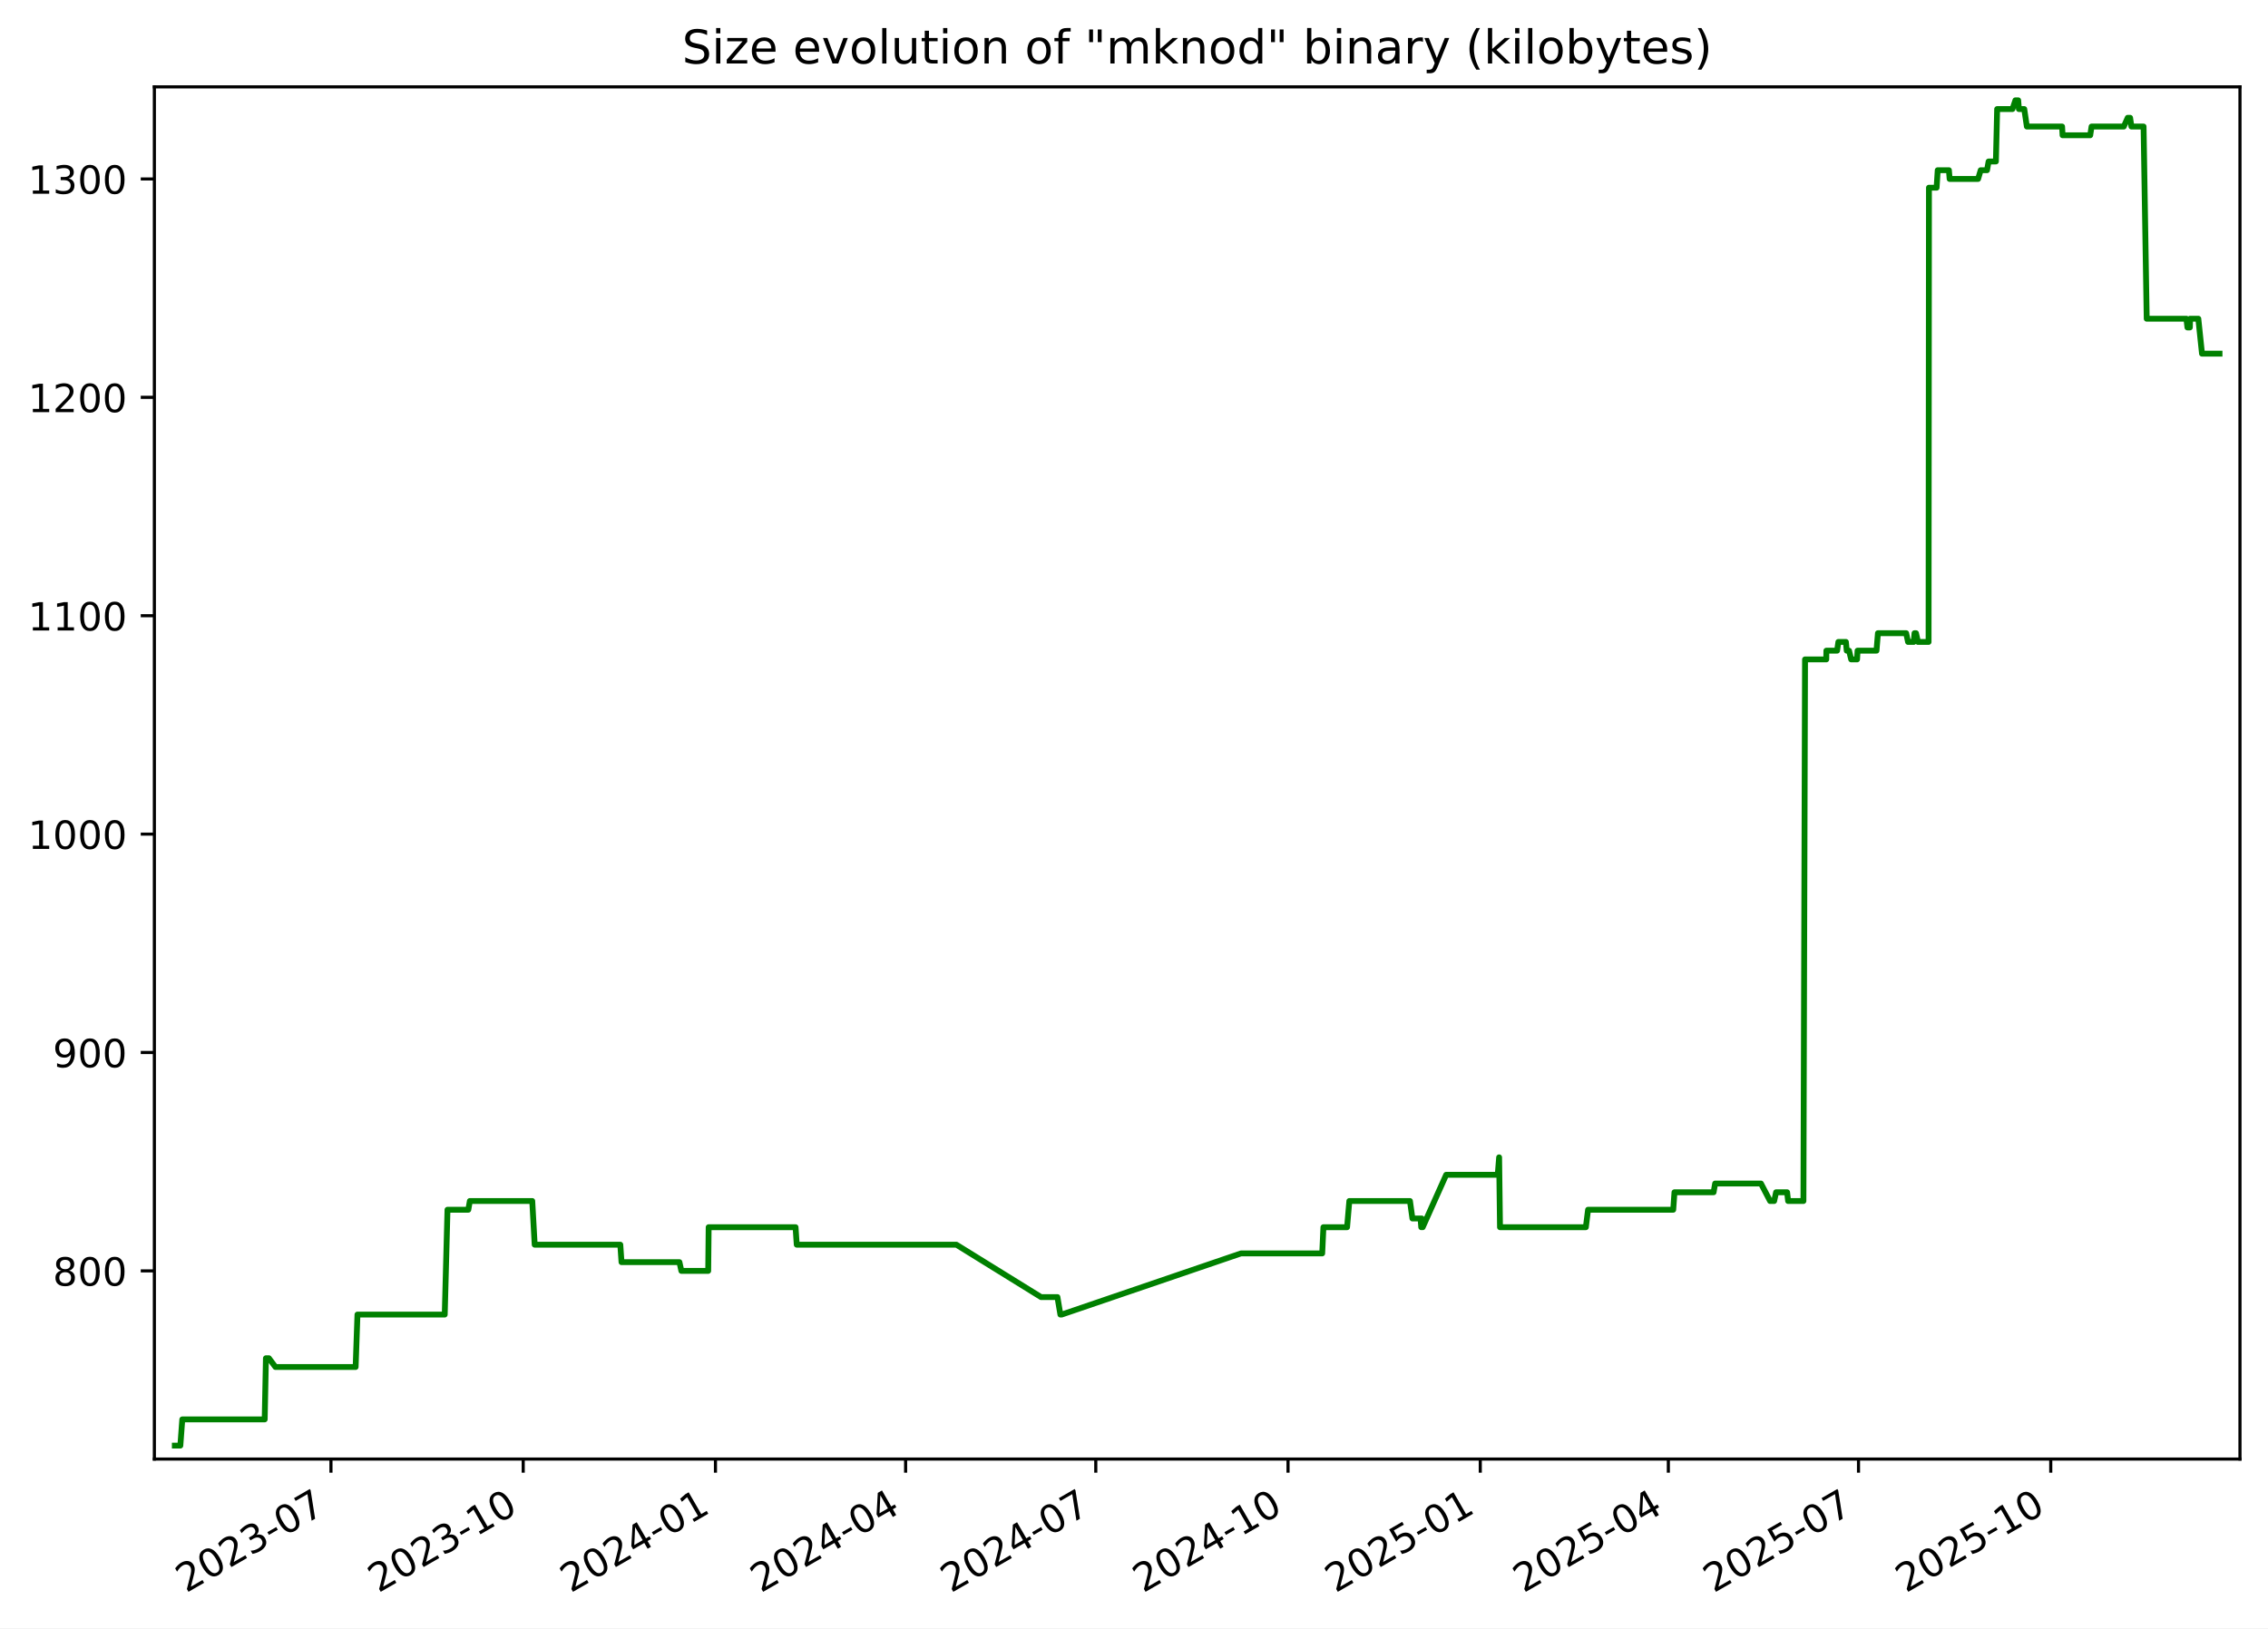
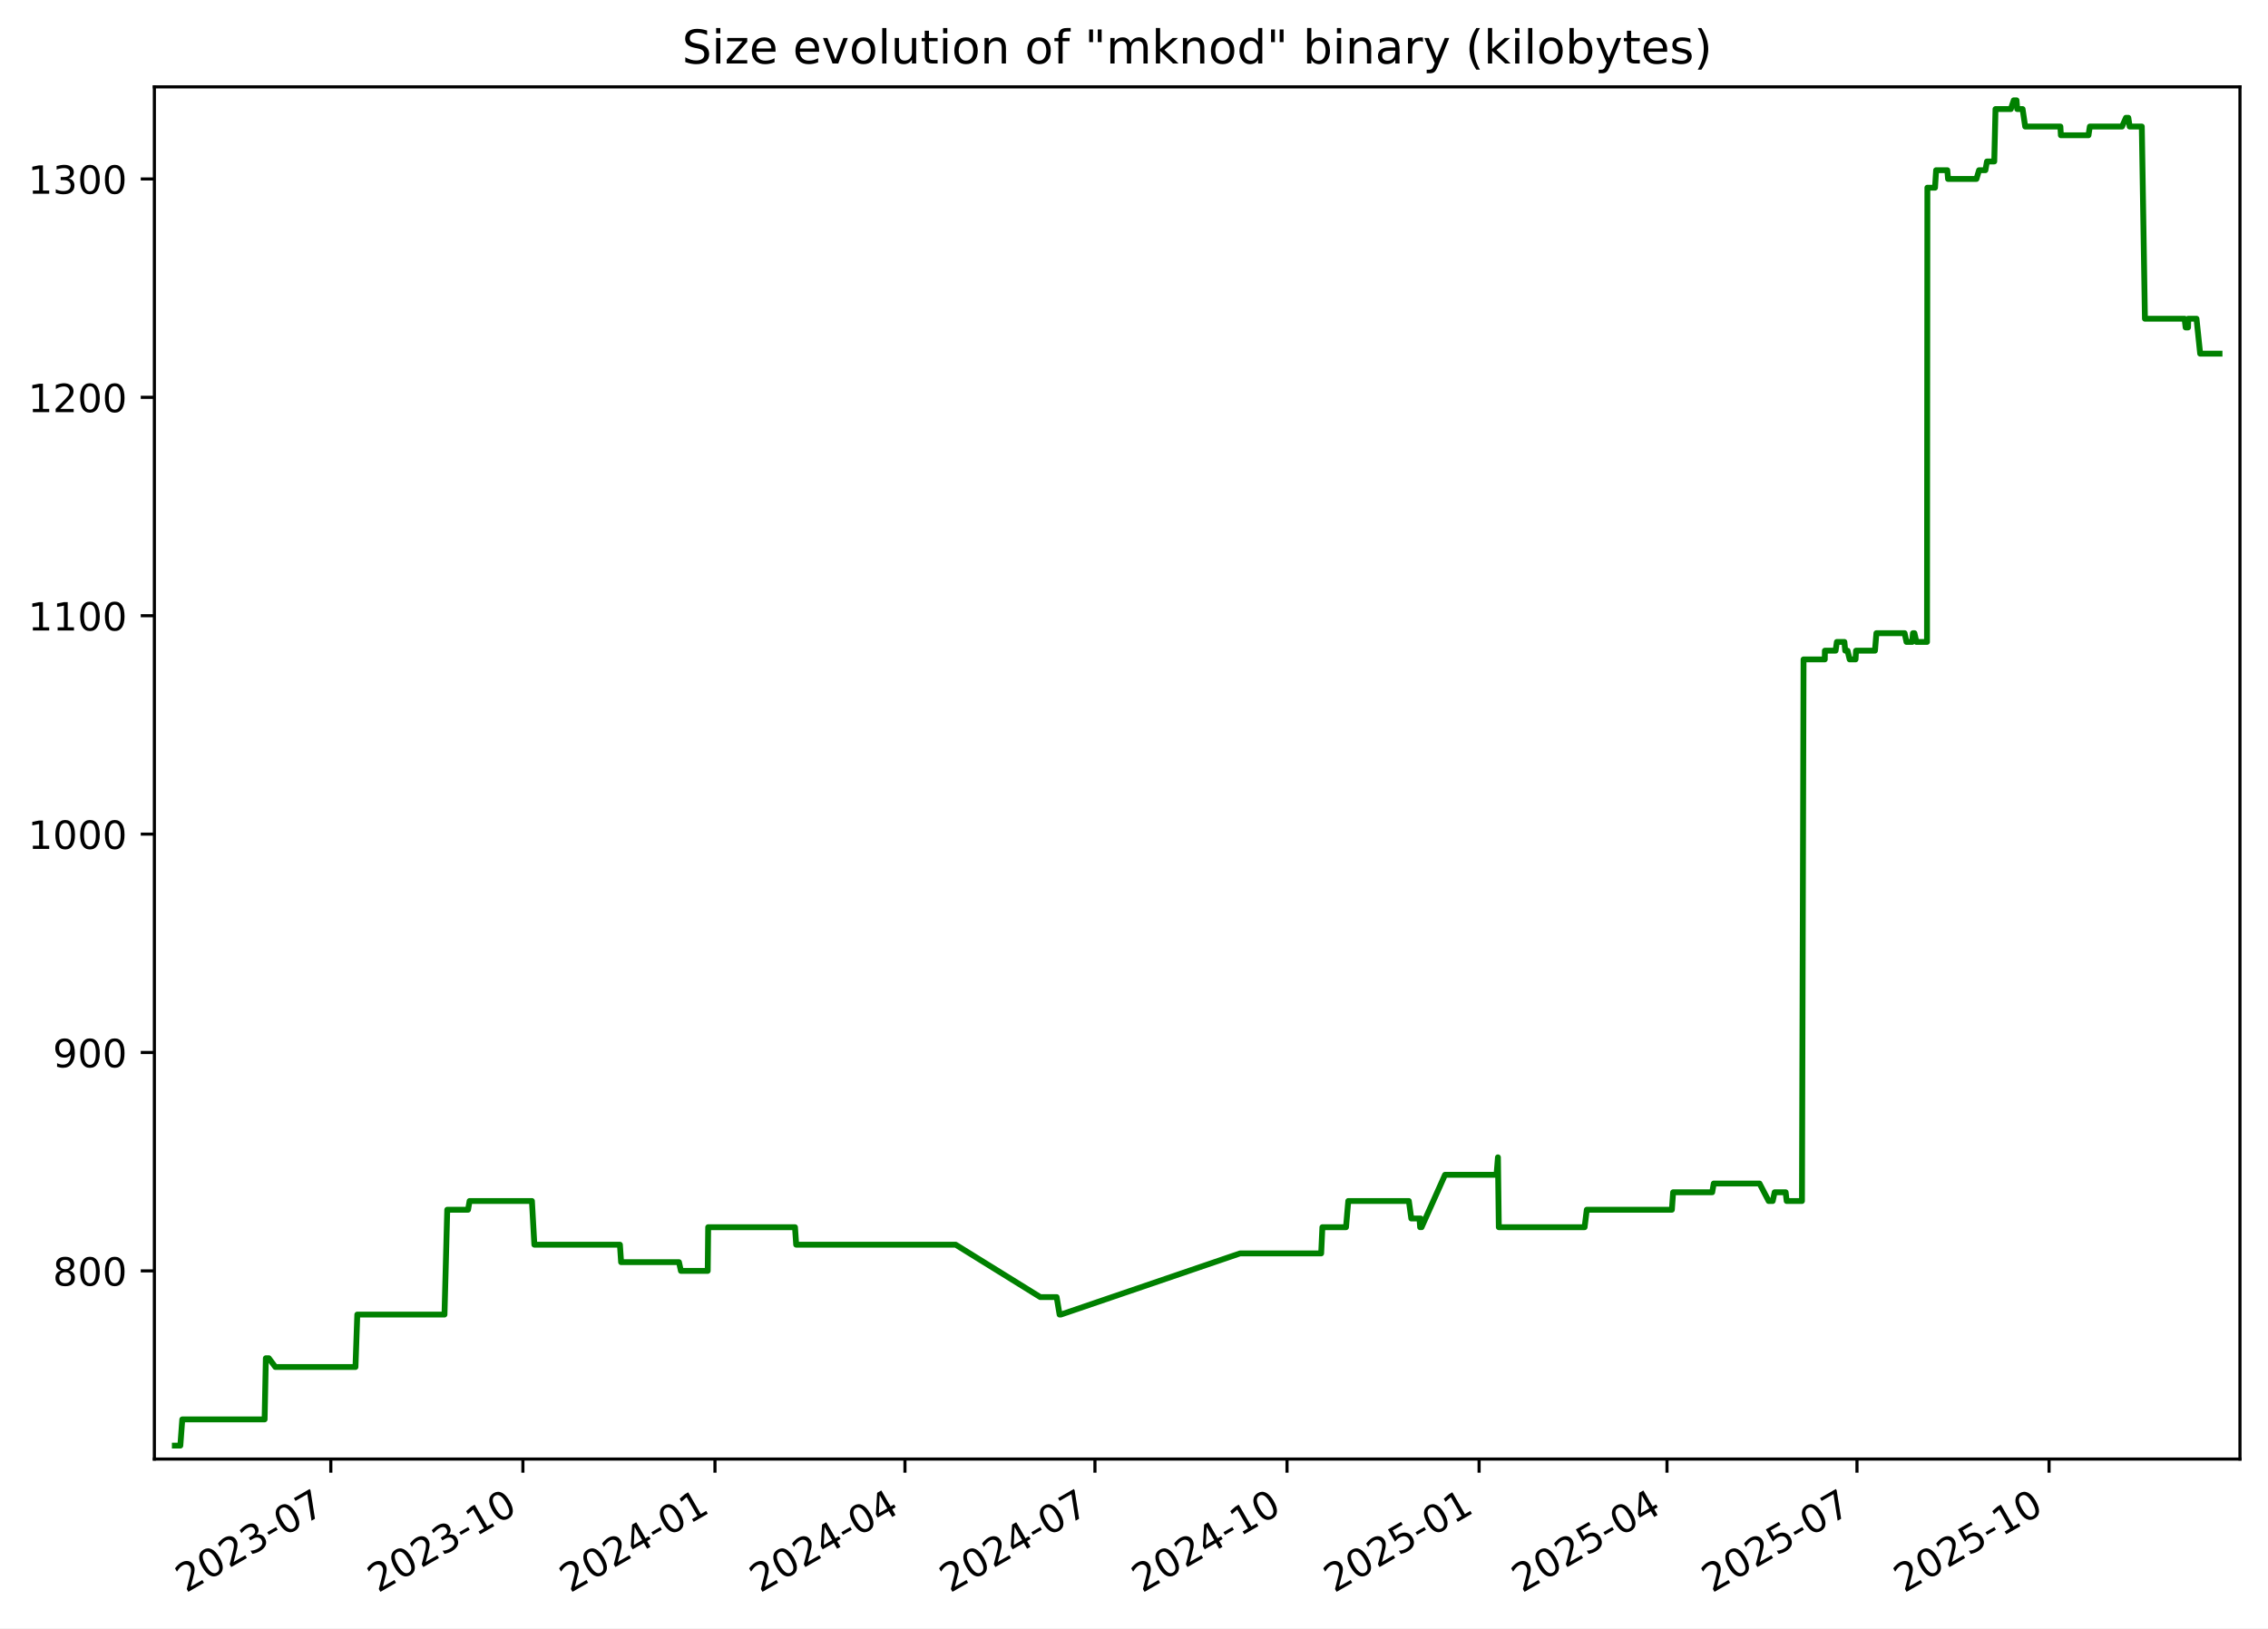
<svg xmlns="http://www.w3.org/2000/svg" xmlns:xlink="http://www.w3.org/1999/xlink" width="582.53pt" height="418.303pt" viewBox="0 0 582.53 418.303" version="1.1">
  <defs>
    <style type="text/css">*{stroke-linejoin: round; stroke-linecap: butt}</style>
  </defs>
  <g id="figure_1">
    <g id="patch_1">
      <path d="M -0 418.303  L 582.53 418.303  L 582.53 0  L -0 0  z " style="fill: #ffffff" />
    </g>
    <g id="axes_1">
      <g id="patch_2">
        <path d="M 39.65 374.83  L 575.33 374.83  L 575.33 22.318  L 39.65 22.318  z " style="fill: #ffffff" />
      </g>
      <g id="matplotlib.axis_1">
        <g id="xtick_1">
          <g id="line2d_1">
            <defs>
-               <path id="md135a6351d" d="M 0 0  L 0 3.5  " style="stroke: #000000; stroke-width: 0.8" />
+               <path id="m35056c8477" d="M 0 0  L 0 3.5  " style="stroke: #000000; stroke-width: 0.8" />
            </defs>
            <g>
-               <use xlink:href="#md135a6351d" x="85.006" y="374.83" style="stroke: #000000; stroke-width: 0.8" />
+               <use xlink:href="#m35056c8477" x="84.97" y="374.83" style="stroke: #000000; stroke-width: 0.8" />
            </g>
          </g>
          <g id="text_1">
-             <g transform="translate(47.78128 409.302) rotate(-30) scale(0.1 -0.1)">
+             <g transform="translate(47.74515 409.302) rotate(-30) scale(0.1 -0.1)">
              <defs>
                <path id="DejaVuSans-32" d="M 1228 531  L 3431 531  L 3431 0  L 469 0  L 469 531  Q 828 903 1448 1529  Q 2069 2156 2228 2338  Q 2531 2678 2651 2914  Q 2772 3150 2772 3378  Q 2772 3750 2511 3984  Q 2250 4219 1831 4219  Q 1534 4219 1204 4116  Q 875 4013 500 3803  L 500 4441  Q 881 4594 1212 4672  Q 1544 4750 1819 4750  Q 2544 4750 2975 4387  Q 3406 4025 3406 3419  Q 3406 3131 3298 2873  Q 3191 2616 2906 2266  Q 2828 2175 2409 1742  Q 1991 1309 1228 531  z " transform="scale(0.015625)" />
                <path id="DejaVuSans-30" d="M 2034 4250  Q 1547 4250 1301 3770  Q 1056 3291 1056 2328  Q 1056 1369 1301 889  Q 1547 409 2034 409  Q 2525 409 2770 889  Q 3016 1369 3016 2328  Q 3016 3291 2770 3770  Q 2525 4250 2034 4250  z M 2034 4750  Q 2819 4750 3233 4129  Q 3647 3509 3647 2328  Q 3647 1150 3233 529  Q 2819 -91 2034 -91  Q 1250 -91 836 529  Q 422 1150 422 2328  Q 422 3509 836 4129  Q 1250 4750 2034 4750  z " transform="scale(0.015625)" />
                <path id="DejaVuSans-33" d="M 2597 2516  Q 3050 2419 3304 2112  Q 3559 1806 3559 1356  Q 3559 666 3084 287  Q 2609 -91 1734 -91  Q 1441 -91 1130 -33  Q 819 25 488 141  L 488 750  Q 750 597 1062 519  Q 1375 441 1716 441  Q 2309 441 2620 675  Q 2931 909 2931 1356  Q 2931 1769 2642 2001  Q 2353 2234 1838 2234  L 1294 2234  L 1294 2753  L 1863 2753  Q 2328 2753 2575 2939  Q 2822 3125 2822 3475  Q 2822 3834 2567 4026  Q 2313 4219 1838 4219  Q 1578 4219 1281 4162  Q 984 4106 628 3988  L 628 4550  Q 988 4650 1302 4700  Q 1616 4750 1894 4750  Q 2613 4750 3031 4423  Q 3450 4097 3450 3541  Q 3450 3153 3228 2886  Q 3006 2619 2597 2516  z " transform="scale(0.015625)" />
                <path id="DejaVuSans-2d" d="M 313 2009  L 1997 2009  L 1997 1497  L 313 1497  L 313 2009  z " transform="scale(0.015625)" />
                <path id="DejaVuSans-37" d="M 525 4666  L 3525 4666  L 3525 4397  L 1831 0  L 1172 0  L 2766 4134  L 525 4134  L 525 4666  z " transform="scale(0.015625)" />
              </defs>
              <use xlink:href="#DejaVuSans-32" />
              <use xlink:href="#DejaVuSans-30" x="63.623" />
              <use xlink:href="#DejaVuSans-32" x="127.246" />
              <use xlink:href="#DejaVuSans-33" x="190.869" />
              <use xlink:href="#DejaVuSans-2d" x="254.492" />
              <use xlink:href="#DejaVuSans-30" x="290.576" />
              <use xlink:href="#DejaVuSans-37" x="354.199" />
            </g>
          </g>
        </g>
        <g id="xtick_2">
          <g id="line2d_2">
            <g>
-               <use xlink:href="#md135a6351d" x="134.385" y="374.83" style="stroke: #000000; stroke-width: 0.8" />
+               <use xlink:href="#m35056c8477" x="134.304" y="374.83" style="stroke: #000000; stroke-width: 0.8" />
            </g>
          </g>
          <g id="text_2">
-             <g transform="translate(97.15991 409.302) rotate(-30) scale(0.1 -0.1)">
+             <g transform="translate(97.07929 409.302) rotate(-30) scale(0.1 -0.1)">
              <defs>
                <path id="DejaVuSans-31" d="M 794 531  L 1825 531  L 1825 4091  L 703 3866  L 703 4441  L 1819 4666  L 2450 4666  L 2450 531  L 3481 531  L 3481 0  L 794 0  L 794 531  z " transform="scale(0.015625)" />
              </defs>
              <use xlink:href="#DejaVuSans-32" />
              <use xlink:href="#DejaVuSans-30" x="63.623" />
              <use xlink:href="#DejaVuSans-32" x="127.246" />
              <use xlink:href="#DejaVuSans-33" x="190.869" />
              <use xlink:href="#DejaVuSans-2d" x="254.492" />
              <use xlink:href="#DejaVuSans-31" x="290.576" />
              <use xlink:href="#DejaVuSans-30" x="354.199" />
            </g>
          </g>
        </g>
        <g id="xtick_3">
          <g id="line2d_3">
            <g>
-               <use xlink:href="#md135a6351d" x="183.763" y="374.83" style="stroke: #000000; stroke-width: 0.8" />
+               <use xlink:href="#m35056c8477" x="183.638" y="374.83" style="stroke: #000000; stroke-width: 0.8" />
            </g>
          </g>
          <g id="text_3">
-             <g transform="translate(146.5385 409.302) rotate(-30) scale(0.1 -0.1)">
+             <g transform="translate(146.4134 409.302) rotate(-30) scale(0.1 -0.1)">
              <defs>
                <path id="DejaVuSans-34" d="M 2419 4116  L 825 1625  L 2419 1625  L 2419 4116  z M 2253 4666  L 3047 4666  L 3047 1625  L 3713 1625  L 3713 1100  L 3047 1100  L 3047 0  L 2419 0  L 2419 1100  L 313 1100  L 313 1709  L 2253 4666  z " transform="scale(0.015625)" />
              </defs>
              <use xlink:href="#DejaVuSans-32" />
              <use xlink:href="#DejaVuSans-30" x="63.623" />
              <use xlink:href="#DejaVuSans-32" x="127.246" />
              <use xlink:href="#DejaVuSans-34" x="190.869" />
              <use xlink:href="#DejaVuSans-2d" x="254.492" />
              <use xlink:href="#DejaVuSans-30" x="290.576" />
              <use xlink:href="#DejaVuSans-31" x="354.199" />
            </g>
          </g>
        </g>
        <g id="xtick_4">
          <g id="line2d_4">
            <g>
-               <use xlink:href="#md135a6351d" x="232.605" y="374.83" style="stroke: #000000; stroke-width: 0.8" />
+               <use xlink:href="#m35056c8477" x="232.436" y="374.83" style="stroke: #000000; stroke-width: 0.8" />
            </g>
          </g>
          <g id="text_4">
-             <g transform="translate(195.3804 409.302) rotate(-30) scale(0.1 -0.1)">
+             <g transform="translate(195.2113 409.302) rotate(-30) scale(0.1 -0.1)">
              <use xlink:href="#DejaVuSans-32" />
              <use xlink:href="#DejaVuSans-30" x="63.623" />
              <use xlink:href="#DejaVuSans-32" x="127.246" />
              <use xlink:href="#DejaVuSans-34" x="190.869" />
              <use xlink:href="#DejaVuSans-2d" x="254.492" />
              <use xlink:href="#DejaVuSans-30" x="290.576" />
              <use xlink:href="#DejaVuSans-34" x="354.199" />
            </g>
          </g>
        </g>
        <g id="xtick_5">
          <g id="line2d_5">
            <g>
-               <use xlink:href="#md135a6351d" x="281.447" y="374.83" style="stroke: #000000; stroke-width: 0.8" />
+               <use xlink:href="#m35056c8477" x="281.234" y="374.83" style="stroke: #000000; stroke-width: 0.8" />
            </g>
          </g>
          <g id="text_5">
-             <g transform="translate(244.2223 409.302) rotate(-30) scale(0.1 -0.1)">
+             <g transform="translate(244.0092 409.302) rotate(-30) scale(0.1 -0.1)">
              <use xlink:href="#DejaVuSans-32" />
              <use xlink:href="#DejaVuSans-30" x="63.623" />
              <use xlink:href="#DejaVuSans-32" x="127.246" />
              <use xlink:href="#DejaVuSans-34" x="190.869" />
              <use xlink:href="#DejaVuSans-2d" x="254.492" />
              <use xlink:href="#DejaVuSans-30" x="290.576" />
              <use xlink:href="#DejaVuSans-37" x="354.199" />
            </g>
          </g>
        </g>
        <g id="xtick_6">
          <g id="line2d_6">
            <g>
-               <use xlink:href="#md135a6351d" x="330.826" y="374.83" style="stroke: #000000; stroke-width: 0.8" />
+               <use xlink:href="#m35056c8477" x="330.568" y="374.83" style="stroke: #000000; stroke-width: 0.8" />
            </g>
          </g>
          <g id="text_6">
-             <g transform="translate(293.601 409.302) rotate(-30) scale(0.1 -0.1)">
+             <g transform="translate(293.3434 409.302) rotate(-30) scale(0.1 -0.1)">
              <use xlink:href="#DejaVuSans-32" />
              <use xlink:href="#DejaVuSans-30" x="63.623" />
              <use xlink:href="#DejaVuSans-32" x="127.246" />
              <use xlink:href="#DejaVuSans-34" x="190.869" />
              <use xlink:href="#DejaVuSans-2d" x="254.492" />
              <use xlink:href="#DejaVuSans-31" x="290.576" />
              <use xlink:href="#DejaVuSans-30" x="354.199" />
            </g>
          </g>
        </g>
        <g id="xtick_7">
          <g id="line2d_7">
            <g>
-               <use xlink:href="#md135a6351d" x="380.204" y="374.83" style="stroke: #000000; stroke-width: 0.8" />
+               <use xlink:href="#m35056c8477" x="379.902" y="374.83" style="stroke: #000000; stroke-width: 0.8" />
            </g>
          </g>
          <g id="text_7">
-             <g transform="translate(342.9796 409.302) rotate(-30) scale(0.1 -0.1)">
+             <g transform="translate(342.6775 409.302) rotate(-30) scale(0.1 -0.1)">
              <defs>
                <path id="DejaVuSans-35" d="M 691 4666  L 3169 4666  L 3169 4134  L 1269 4134  L 1269 2991  Q 1406 3038 1543 3061  Q 1681 3084 1819 3084  Q 2600 3084 3056 2656  Q 3513 2228 3513 1497  Q 3513 744 3044 326  Q 2575 -91 1722 -91  Q 1428 -91 1123 -41  Q 819 9 494 109  L 494 744  Q 775 591 1075 516  Q 1375 441 1709 441  Q 2250 441 2565 725  Q 2881 1009 2881 1497  Q 2881 1984 2565 2268  Q 2250 2553 1709 2553  Q 1456 2553 1204 2497  Q 953 2441 691 2322  L 691 4666  z " transform="scale(0.015625)" />
              </defs>
              <use xlink:href="#DejaVuSans-32" />
              <use xlink:href="#DejaVuSans-30" x="63.623" />
              <use xlink:href="#DejaVuSans-32" x="127.246" />
              <use xlink:href="#DejaVuSans-35" x="190.869" />
              <use xlink:href="#DejaVuSans-2d" x="254.492" />
              <use xlink:href="#DejaVuSans-30" x="290.576" />
              <use xlink:href="#DejaVuSans-31" x="354.199" />
            </g>
          </g>
        </g>
        <g id="xtick_8">
          <g id="line2d_8">
            <g>
-               <use xlink:href="#md135a6351d" x="428.51" y="374.83" style="stroke: #000000; stroke-width: 0.8" />
+               <use xlink:href="#m35056c8477" x="428.164" y="374.83" style="stroke: #000000; stroke-width: 0.8" />
            </g>
          </g>
          <g id="text_8">
-             <g transform="translate(391.2847 409.302) rotate(-30) scale(0.1 -0.1)">
+             <g transform="translate(390.9392 409.302) rotate(-30) scale(0.1 -0.1)">
              <use xlink:href="#DejaVuSans-32" />
              <use xlink:href="#DejaVuSans-30" x="63.623" />
              <use xlink:href="#DejaVuSans-32" x="127.246" />
              <use xlink:href="#DejaVuSans-35" x="190.869" />
              <use xlink:href="#DejaVuSans-2d" x="254.492" />
              <use xlink:href="#DejaVuSans-30" x="290.576" />
              <use xlink:href="#DejaVuSans-34" x="354.199" />
            </g>
          </g>
        </g>
        <g id="xtick_9">
          <g id="line2d_9">
            <g>
-               <use xlink:href="#md135a6351d" x="477.351" y="374.83" style="stroke: #000000; stroke-width: 0.8" />
+               <use xlink:href="#m35056c8477" x="476.962" y="374.83" style="stroke: #000000; stroke-width: 0.8" />
            </g>
          </g>
          <g id="text_9">
-             <g transform="translate(440.1266 409.302) rotate(-30) scale(0.1 -0.1)">
+             <g transform="translate(439.7371 409.302) rotate(-30) scale(0.1 -0.1)">
              <use xlink:href="#DejaVuSans-32" />
              <use xlink:href="#DejaVuSans-30" x="63.623" />
              <use xlink:href="#DejaVuSans-32" x="127.246" />
              <use xlink:href="#DejaVuSans-35" x="190.869" />
              <use xlink:href="#DejaVuSans-2d" x="254.492" />
              <use xlink:href="#DejaVuSans-30" x="290.576" />
              <use xlink:href="#DejaVuSans-37" x="354.199" />
            </g>
          </g>
        </g>
        <g id="xtick_10">
          <g id="line2d_10">
            <g>
-               <use xlink:href="#md135a6351d" x="526.73" y="374.83" style="stroke: #000000; stroke-width: 0.8" />
+               <use xlink:href="#m35056c8477" x="526.296" y="374.83" style="stroke: #000000; stroke-width: 0.8" />
            </g>
          </g>
          <g id="text_10">
-             <g transform="translate(489.5053 409.302) rotate(-30) scale(0.1 -0.1)">
+             <g transform="translate(489.0712 409.302) rotate(-30) scale(0.1 -0.1)">
              <use xlink:href="#DejaVuSans-32" />
              <use xlink:href="#DejaVuSans-30" x="63.623" />
              <use xlink:href="#DejaVuSans-32" x="127.246" />
              <use xlink:href="#DejaVuSans-35" x="190.869" />
              <use xlink:href="#DejaVuSans-2d" x="254.492" />
              <use xlink:href="#DejaVuSans-31" x="290.576" />
              <use xlink:href="#DejaVuSans-30" x="354.199" />
            </g>
          </g>
        </g>
      </g>
      <g id="matplotlib.axis_2">
        <g id="ytick_1">
          <g id="line2d_11">
            <defs>
-               <path id="mc38306039c" d="M 0 0  L -3.5 0  " style="stroke: #000000; stroke-width: 0.8" />
+               <path id="mc3b489df04" d="M 0 0  L -3.5 0  " style="stroke: #000000; stroke-width: 0.8" />
            </defs>
            <g>
-               <use xlink:href="#mc38306039c" x="39.65" y="326.491" style="stroke: #000000; stroke-width: 0.8" />
+               <use xlink:href="#mc3b489df04" x="39.65" y="326.491" style="stroke: #000000; stroke-width: 0.8" />
            </g>
          </g>
          <g id="text_11">
            <g transform="translate(13.5625 330.2902) scale(0.1 -0.1)">
              <defs>
                <path id="DejaVuSans-38" d="M 2034 2216  Q 1584 2216 1326 1975  Q 1069 1734 1069 1313  Q 1069 891 1326 650  Q 1584 409 2034 409  Q 2484 409 2743 651  Q 3003 894 3003 1313  Q 3003 1734 2745 1975  Q 2488 2216 2034 2216  z M 1403 2484  Q 997 2584 770 2862  Q 544 3141 544 3541  Q 544 4100 942 4425  Q 1341 4750 2034 4750  Q 2731 4750 3128 4425  Q 3525 4100 3525 3541  Q 3525 3141 3298 2862  Q 3072 2584 2669 2484  Q 3125 2378 3379 2068  Q 3634 1759 3634 1313  Q 3634 634 3220 271  Q 2806 -91 2034 -91  Q 1263 -91 848 271  Q 434 634 434 1313  Q 434 1759 690 2068  Q 947 2378 1403 2484  z M 1172 3481  Q 1172 3119 1398 2916  Q 1625 2713 2034 2713  Q 2441 2713 2670 2916  Q 2900 3119 2900 3481  Q 2900 3844 2670 4047  Q 2441 4250 2034 4250  Q 1625 4250 1398 4047  Q 1172 3844 1172 3481  z " transform="scale(0.015625)" />
              </defs>
              <use xlink:href="#DejaVuSans-38" />
              <use xlink:href="#DejaVuSans-30" x="63.623" />
              <use xlink:href="#DejaVuSans-30" x="127.246" />
            </g>
          </g>
        </g>
        <g id="ytick_2">
          <g id="line2d_12">
            <g>
-               <use xlink:href="#mc38306039c" x="39.65" y="270.387" style="stroke: #000000; stroke-width: 0.8" />
+               <use xlink:href="#mc3b489df04" x="39.65" y="270.387" style="stroke: #000000; stroke-width: 0.8" />
            </g>
          </g>
          <g id="text_12">
            <g transform="translate(13.5625 274.1863) scale(0.1 -0.1)">
              <defs>
                <path id="DejaVuSans-39" d="M 703 97  L 703 672  Q 941 559 1184 500  Q 1428 441 1663 441  Q 2288 441 2617 861  Q 2947 1281 2994 2138  Q 2813 1869 2534 1725  Q 2256 1581 1919 1581  Q 1219 1581 811 2004  Q 403 2428 403 3163  Q 403 3881 828 4315  Q 1253 4750 1959 4750  Q 2769 4750 3195 4129  Q 3622 3509 3622 2328  Q 3622 1225 3098 567  Q 2575 -91 1691 -91  Q 1453 -91 1209 -44  Q 966 3 703 97  z M 1959 2075  Q 2384 2075 2632 2365  Q 2881 2656 2881 3163  Q 2881 3666 2632 3958  Q 2384 4250 1959 4250  Q 1534 4250 1286 3958  Q 1038 3666 1038 3163  Q 1038 2656 1286 2365  Q 1534 2075 1959 2075  z " transform="scale(0.015625)" />
              </defs>
              <use xlink:href="#DejaVuSans-39" />
              <use xlink:href="#DejaVuSans-30" x="63.623" />
              <use xlink:href="#DejaVuSans-30" x="127.246" />
            </g>
          </g>
        </g>
        <g id="ytick_3">
          <g id="line2d_13">
            <g>
-               <use xlink:href="#mc38306039c" x="39.65" y="214.283" style="stroke: #000000; stroke-width: 0.8" />
+               <use xlink:href="#mc3b489df04" x="39.65" y="214.283" style="stroke: #000000; stroke-width: 0.8" />
            </g>
          </g>
          <g id="text_13">
            <g transform="translate(7.2 218.0824) scale(0.1 -0.1)">
              <use xlink:href="#DejaVuSans-31" />
              <use xlink:href="#DejaVuSans-30" x="63.623" />
              <use xlink:href="#DejaVuSans-30" x="127.246" />
              <use xlink:href="#DejaVuSans-30" x="190.869" />
            </g>
          </g>
        </g>
        <g id="ytick_4">
          <g id="line2d_14">
            <g>
-               <use xlink:href="#mc38306039c" x="39.65" y="158.179" style="stroke: #000000; stroke-width: 0.8" />
+               <use xlink:href="#mc3b489df04" x="39.65" y="158.179" style="stroke: #000000; stroke-width: 0.8" />
            </g>
          </g>
          <g id="text_14">
            <g transform="translate(7.2 161.9785) scale(0.1 -0.1)">
              <use xlink:href="#DejaVuSans-31" />
              <use xlink:href="#DejaVuSans-31" x="63.623" />
              <use xlink:href="#DejaVuSans-30" x="127.246" />
              <use xlink:href="#DejaVuSans-30" x="190.869" />
            </g>
          </g>
        </g>
        <g id="ytick_5">
          <g id="line2d_15">
            <g>
-               <use xlink:href="#mc38306039c" x="39.65" y="102.075" style="stroke: #000000; stroke-width: 0.8" />
+               <use xlink:href="#mc3b489df04" x="39.65" y="102.075" style="stroke: #000000; stroke-width: 0.8" />
            </g>
          </g>
          <g id="text_15">
            <g transform="translate(7.2 105.8746) scale(0.1 -0.1)">
              <use xlink:href="#DejaVuSans-31" />
              <use xlink:href="#DejaVuSans-32" x="63.623" />
              <use xlink:href="#DejaVuSans-30" x="127.246" />
              <use xlink:href="#DejaVuSans-30" x="190.869" />
            </g>
          </g>
        </g>
        <g id="ytick_6">
          <g id="line2d_16">
            <g>
-               <use xlink:href="#mc38306039c" x="39.65" y="45.972" style="stroke: #000000; stroke-width: 0.8" />
+               <use xlink:href="#mc3b489df04" x="39.65" y="45.972" style="stroke: #000000; stroke-width: 0.8" />
            </g>
          </g>
          <g id="text_16">
            <g transform="translate(7.2 49.77075) scale(0.1 -0.1)">
              <use xlink:href="#DejaVuSans-31" />
              <use xlink:href="#DejaVuSans-33" x="63.623" />
              <use xlink:href="#DejaVuSans-30" x="127.246" />
              <use xlink:href="#DejaVuSans-30" x="190.869" />
            </g>
          </g>
        </g>
      </g>
      <g id="line2d_17">
-         <path d="M 44.902 371.374  L 46.323 371.374  L 46.82 364.642  L 67.988 364.642  L 68.302 348.933  L 69.069 348.933  L 70.742 351.177  L 91.345 351.177  L 91.812 337.712  L 114.23 337.712  L 114.937 310.782  L 120.285 310.782  L 120.679 308.538  L 136.709 308.538  L 137.331 319.759  L 159.326 319.759  L 159.633 324.247  L 174.511 324.247  L 175.009 326.491  L 181.901 326.491  L 182.017 315.27  L 204.339 315.27  L 204.64 319.759  L 245.637 319.759  L 267.391 333.223  L 271.601 333.223  L 272.357 337.712  L 272.684 337.712  L 318.741 322.003  L 339.605 322.003  L 339.917 315.27  L 345.993 315.27  L 346.573 308.538  L 362.145 308.538  L 362.775 313.026  L 364.871 313.026  L 365.042 315.27  L 365.16 313.026  L 365.417 315.27  L 371.446 301.805  L 384.689 301.805  L 385.047 297.317  L 385.272 315.27  L 407.324 315.27  L 407.888 310.782  L 429.765 310.782  L 430.081 306.294  L 440.134 306.294  L 440.525 304.049  L 452.299 304.049  L 454.644 308.538  L 455.689 308.538  L 456.183 306.294  L 459.016 306.294  L 459.274 308.538  L 463.209 308.538  L 463.617 169.4  L 469.074 169.4  L 469.099 167.156  L 471.856 167.156  L 472.181 164.912  L 474.117 164.912  L 474.324 167.156  L 474.921 167.156  L 475.469 169.4  L 476.982 169.4  L 477.108 167.156  L 481.974 167.156  L 482.343 162.668  L 489.595 162.668  L 490.076 164.912  L 491.546 164.912  L 491.74 162.668  L 492.119 162.668  L 492.626 164.912  L 495.352 164.912  L 495.448 48.216  L 497.413 48.216  L 497.696 43.727  L 500.575 43.727  L 500.759 45.972  L 508.065 45.972  L 508.735 43.727  L 510.362 43.727  L 510.768 41.483  L 512.642 41.483  L 512.961 28.018  L 516.899 28.018  L 517.649 25.774  L 518.37 25.774  L 518.547 28.018  L 519.927 28.018  L 520.593 32.507  L 529.643 32.507  L 529.768 34.751  L 536.865 34.751  L 537.213 32.507  L 545.496 32.507  L 546.494 30.262  L 547.112 30.262  L 547.449 32.507  L 550.573 32.507  L 551.376 81.878  L 561.571 81.878  L 561.837 84.122  L 562.464 84.122  L 562.519 81.878  L 564.636 81.878  L 565.576 90.855  L 570.078 90.855  L 570.078 90.855  " clip-path="url(#p96e8df4554)" style="fill: none; stroke: #008000; stroke-width: 1.5; stroke-linecap: square" />
+         <path d="M 44.902 371.374  L 46.321 371.374  L 46.818 364.642  L 67.967 364.642  L 68.281 348.933  L 69.048 348.933  L 70.719 351.177  L 91.303 351.177  L 91.77 337.712  L 114.167 337.712  L 114.874 310.782  L 120.217 310.782  L 120.611 308.538  L 136.626 308.538  L 137.248 319.759  L 159.223 319.759  L 159.529 324.247  L 174.394 324.247  L 174.892 326.491  L 181.777 326.491  L 181.893 315.27  L 204.195 315.27  L 204.496 319.759  L 245.457 319.759  L 267.191 333.223  L 271.397 333.223  L 272.152 337.712  L 272.479 337.712  L 318.495 322.003  L 339.339 322.003  L 339.651 315.27  L 345.722 315.27  L 346.301 308.538  L 361.859 308.538  L 362.488 313.026  L 364.583 313.026  L 364.754 315.27  L 364.871 313.026  L 365.129 315.27  L 371.152 301.805  L 384.383 301.805  L 384.74 297.317  L 384.965 315.27  L 406.998 315.27  L 407.561 310.782  L 429.418 310.782  L 429.734 306.294  L 439.777 306.294  L 440.169 304.049  L 451.932 304.049  L 454.275 308.538  L 455.319 308.538  L 455.813 306.294  L 458.643 306.294  L 458.901 308.538  L 462.832 308.538  L 463.239 169.4  L 468.692 169.4  L 468.717 167.156  L 471.471 167.156  L 471.796 164.912  L 473.73 164.912  L 473.937 167.156  L 474.534 167.156  L 475.081 169.4  L 476.593 169.4  L 476.719 167.156  L 481.58 167.156  L 481.949 162.668  L 489.194 162.668  L 489.675 164.912  L 491.144 164.912  L 491.337 162.668  L 491.716 162.668  L 492.222 164.912  L 494.946 164.912  L 495.042 48.216  L 497.005 48.216  L 497.288 43.727  L 500.165 43.727  L 500.348 45.972  L 507.647 45.972  L 508.317 43.727  L 509.943 43.727  L 510.348 41.483  L 512.221 41.483  L 512.54 28.018  L 516.474 28.018  L 517.223 25.774  L 517.943 25.774  L 518.12 28.018  L 519.499 28.018  L 520.164 32.507  L 529.206 32.507  L 529.332 34.751  L 536.422 34.751  L 536.769 32.507  L 545.045 32.507  L 546.042 30.262  L 546.66 30.262  L 546.996 32.507  L 550.117 32.507  L 550.92 81.878  L 561.106 81.878  L 561.371 84.122  L 561.997 84.122  L 562.053 81.878  L 564.168 81.878  L 565.107 90.855  L 570.078 90.855  L 570.078 90.855  " clip-path="url(#pa40ab688f9)" style="fill: none; stroke: #008000; stroke-width: 1.5; stroke-linecap: square" />
      </g>
      <g id="patch_3">
        <path d="M 39.65 374.83  L 39.65 22.318  " style="fill: none; stroke: #000000; stroke-width: 0.8; stroke-linejoin: miter; stroke-linecap: square" />
      </g>
      <g id="patch_4">
        <path d="M 575.33 374.83  L 575.33 22.318  " style="fill: none; stroke: #000000; stroke-width: 0.8; stroke-linejoin: miter; stroke-linecap: square" />
      </g>
      <g id="patch_5">
        <path d="M 39.65 374.83  L 575.33 374.83  " style="fill: none; stroke: #000000; stroke-width: 0.8; stroke-linejoin: miter; stroke-linecap: square" />
      </g>
      <g id="patch_6">
        <path d="M 39.65 22.318  L 575.33 22.318  " style="fill: none; stroke: #000000; stroke-width: 0.8; stroke-linejoin: miter; stroke-linecap: square" />
      </g>
      <g id="text_17">
        <g transform="translate(175.1928 16.31812) scale(0.12 -0.12)">
          <defs>
            <path id="DejaVuSans-53" d="M 3425 4513  L 3425 3897  Q 3066 4069 2747 4153  Q 2428 4238 2131 4238  Q 1616 4238 1336 4038  Q 1056 3838 1056 3469  Q 1056 3159 1242 3001  Q 1428 2844 1947 2747  L 2328 2669  Q 3034 2534 3370 2195  Q 3706 1856 3706 1288  Q 3706 609 3251 259  Q 2797 -91 1919 -91  Q 1588 -91 1214 -16  Q 841 59 441 206  L 441 856  Q 825 641 1194 531  Q 1563 422 1919 422  Q 2459 422 2753 634  Q 3047 847 3047 1241  Q 3047 1584 2836 1778  Q 2625 1972 2144 2069  L 1759 2144  Q 1053 2284 737 2584  Q 422 2884 422 3419  Q 422 4038 858 4394  Q 1294 4750 2059 4750  Q 2388 4750 2728 4690  Q 3069 4631 3425 4513  z " transform="scale(0.015625)" />
            <path id="DejaVuSans-69" d="M 603 3500  L 1178 3500  L 1178 0  L 603 0  L 603 3500  z M 603 4863  L 1178 4863  L 1178 4134  L 603 4134  L 603 4863  z " transform="scale(0.015625)" />
            <path id="DejaVuSans-7a" d="M 353 3500  L 3084 3500  L 3084 2975  L 922 459  L 3084 459  L 3084 0  L 275 0  L 275 525  L 2438 3041  L 353 3041  L 353 3500  z " transform="scale(0.015625)" />
            <path id="DejaVuSans-65" d="M 3597 1894  L 3597 1613  L 953 1613  Q 991 1019 1311 708  Q 1631 397 2203 397  Q 2534 397 2845 478  Q 3156 559 3463 722  L 3463 178  Q 3153 47 2828 -22  Q 2503 -91 2169 -91  Q 1331 -91 842 396  Q 353 884 353 1716  Q 353 2575 817 3079  Q 1281 3584 2069 3584  Q 2775 3584 3186 3129  Q 3597 2675 3597 1894  z M 3022 2063  Q 3016 2534 2758 2815  Q 2500 3097 2075 3097  Q 1594 3097 1305 2825  Q 1016 2553 972 2059  L 3022 2063  z " transform="scale(0.015625)" />
            <path id="DejaVuSans-20" transform="scale(0.015625)" />
            <path id="DejaVuSans-76" d="M 191 3500  L 800 3500  L 1894 563  L 2988 3500  L 3597 3500  L 2284 0  L 1503 0  L 191 3500  z " transform="scale(0.015625)" />
            <path id="DejaVuSans-6f" d="M 1959 3097  Q 1497 3097 1228 2736  Q 959 2375 959 1747  Q 959 1119 1226 758  Q 1494 397 1959 397  Q 2419 397 2687 759  Q 2956 1122 2956 1747  Q 2956 2369 2687 2733  Q 2419 3097 1959 3097  z M 1959 3584  Q 2709 3584 3137 3096  Q 3566 2609 3566 1747  Q 3566 888 3137 398  Q 2709 -91 1959 -91  Q 1206 -91 779 398  Q 353 888 353 1747  Q 353 2609 779 3096  Q 1206 3584 1959 3584  z " transform="scale(0.015625)" />
            <path id="DejaVuSans-6c" d="M 603 4863  L 1178 4863  L 1178 0  L 603 0  L 603 4863  z " transform="scale(0.015625)" />
            <path id="DejaVuSans-75" d="M 544 1381  L 544 3500  L 1119 3500  L 1119 1403  Q 1119 906 1312 657  Q 1506 409 1894 409  Q 2359 409 2629 706  Q 2900 1003 2900 1516  L 2900 3500  L 3475 3500  L 3475 0  L 2900 0  L 2900 538  Q 2691 219 2414 64  Q 2138 -91 1772 -91  Q 1169 -91 856 284  Q 544 659 544 1381  z M 1991 3584  L 1991 3584  z " transform="scale(0.015625)" />
            <path id="DejaVuSans-74" d="M 1172 4494  L 1172 3500  L 2356 3500  L 2356 3053  L 1172 3053  L 1172 1153  Q 1172 725 1289 603  Q 1406 481 1766 481  L 2356 481  L 2356 0  L 1766 0  Q 1100 0 847 248  Q 594 497 594 1153  L 594 3053  L 172 3053  L 172 3500  L 594 3500  L 594 4494  L 1172 4494  z " transform="scale(0.015625)" />
            <path id="DejaVuSans-6e" d="M 3513 2113  L 3513 0  L 2938 0  L 2938 2094  Q 2938 2591 2744 2837  Q 2550 3084 2163 3084  Q 1697 3084 1428 2787  Q 1159 2491 1159 1978  L 1159 0  L 581 0  L 581 3500  L 1159 3500  L 1159 2956  Q 1366 3272 1645 3428  Q 1925 3584 2291 3584  Q 2894 3584 3203 3211  Q 3513 2838 3513 2113  z " transform="scale(0.015625)" />
            <path id="DejaVuSans-66" d="M 2375 4863  L 2375 4384  L 1825 4384  Q 1516 4384 1395 4259  Q 1275 4134 1275 3809  L 1275 3500  L 2222 3500  L 2222 3053  L 1275 3053  L 1275 0  L 697 0  L 697 3053  L 147 3053  L 147 3500  L 697 3500  L 697 3744  Q 697 4328 969 4595  Q 1241 4863 1831 4863  L 2375 4863  z " transform="scale(0.015625)" />
            <path id="DejaVuSans-22" d="M 1147 4666  L 1147 2931  L 616 2931  L 616 4666  L 1147 4666  z M 2328 4666  L 2328 2931  L 1797 2931  L 1797 4666  L 2328 4666  z " transform="scale(0.015625)" />
            <path id="DejaVuSans-6d" d="M 3328 2828  Q 3544 3216 3844 3400  Q 4144 3584 4550 3584  Q 5097 3584 5394 3201  Q 5691 2819 5691 2113  L 5691 0  L 5113 0  L 5113 2094  Q 5113 2597 4934 2840  Q 4756 3084 4391 3084  Q 3944 3084 3684 2787  Q 3425 2491 3425 1978  L 3425 0  L 2847 0  L 2847 2094  Q 2847 2600 2669 2842  Q 2491 3084 2119 3084  Q 1678 3084 1418 2786  Q 1159 2488 1159 1978  L 1159 0  L 581 0  L 581 3500  L 1159 3500  L 1159 2956  Q 1356 3278 1631 3431  Q 1906 3584 2284 3584  Q 2666 3584 2933 3390  Q 3200 3197 3328 2828  z " transform="scale(0.015625)" />
            <path id="DejaVuSans-6b" d="M 581 4863  L 1159 4863  L 1159 1991  L 2875 3500  L 3609 3500  L 1753 1863  L 3688 0  L 2938 0  L 1159 1709  L 1159 0  L 581 0  L 581 4863  z " transform="scale(0.015625)" />
            <path id="DejaVuSans-64" d="M 2906 2969  L 2906 4863  L 3481 4863  L 3481 0  L 2906 0  L 2906 525  Q 2725 213 2448 61  Q 2172 -91 1784 -91  Q 1150 -91 751 415  Q 353 922 353 1747  Q 353 2572 751 3078  Q 1150 3584 1784 3584  Q 2172 3584 2448 3432  Q 2725 3281 2906 2969  z M 947 1747  Q 947 1113 1208 752  Q 1469 391 1925 391  Q 2381 391 2643 752  Q 2906 1113 2906 1747  Q 2906 2381 2643 2742  Q 2381 3103 1925 3103  Q 1469 3103 1208 2742  Q 947 2381 947 1747  z " transform="scale(0.015625)" />
            <path id="DejaVuSans-62" d="M 3116 1747  Q 3116 2381 2855 2742  Q 2594 3103 2138 3103  Q 1681 3103 1420 2742  Q 1159 2381 1159 1747  Q 1159 1113 1420 752  Q 1681 391 2138 391  Q 2594 391 2855 752  Q 3116 1113 3116 1747  z M 1159 2969  Q 1341 3281 1617 3432  Q 1894 3584 2278 3584  Q 2916 3584 3314 3078  Q 3713 2572 3713 1747  Q 3713 922 3314 415  Q 2916 -91 2278 -91  Q 1894 -91 1617 61  Q 1341 213 1159 525  L 1159 0  L 581 0  L 581 4863  L 1159 4863  L 1159 2969  z " transform="scale(0.015625)" />
            <path id="DejaVuSans-61" d="M 2194 1759  Q 1497 1759 1228 1600  Q 959 1441 959 1056  Q 959 750 1161 570  Q 1363 391 1709 391  Q 2188 391 2477 730  Q 2766 1069 2766 1631  L 2766 1759  L 2194 1759  z M 3341 1997  L 3341 0  L 2766 0  L 2766 531  Q 2569 213 2275 61  Q 1981 -91 1556 -91  Q 1019 -91 701 211  Q 384 513 384 1019  Q 384 1609 779 1909  Q 1175 2209 1959 2209  L 2766 2209  L 2766 2266  Q 2766 2663 2505 2880  Q 2244 3097 1772 3097  Q 1472 3097 1187 3025  Q 903 2953 641 2809  L 641 3341  Q 956 3463 1253 3523  Q 1550 3584 1831 3584  Q 2591 3584 2966 3190  Q 3341 2797 3341 1997  z " transform="scale(0.015625)" />
            <path id="DejaVuSans-72" d="M 2631 2963  Q 2534 3019 2420 3045  Q 2306 3072 2169 3072  Q 1681 3072 1420 2755  Q 1159 2438 1159 1844  L 1159 0  L 581 0  L 581 3500  L 1159 3500  L 1159 2956  Q 1341 3275 1631 3429  Q 1922 3584 2338 3584  Q 2397 3584 2469 3576  Q 2541 3569 2628 3553  L 2631 2963  z " transform="scale(0.015625)" />
            <path id="DejaVuSans-79" d="M 2059 -325  Q 1816 -950 1584 -1140  Q 1353 -1331 966 -1331  L 506 -1331  L 506 -850  L 844 -850  Q 1081 -850 1212 -737  Q 1344 -625 1503 -206  L 1606 56  L 191 3500  L 800 3500  L 1894 763  L 2988 3500  L 3597 3500  L 2059 -325  z " transform="scale(0.015625)" />
            <path id="DejaVuSans-28" d="M 1984 4856  Q 1566 4138 1362 3434  Q 1159 2731 1159 2009  Q 1159 1288 1364 580  Q 1569 -128 1984 -844  L 1484 -844  Q 1016 -109 783 600  Q 550 1309 550 2009  Q 550 2706 781 3412  Q 1013 4119 1484 4856  L 1984 4856  z " transform="scale(0.015625)" />
            <path id="DejaVuSans-73" d="M 2834 3397  L 2834 2853  Q 2591 2978 2328 3040  Q 2066 3103 1784 3103  Q 1356 3103 1142 2972  Q 928 2841 928 2578  Q 928 2378 1081 2264  Q 1234 2150 1697 2047  L 1894 2003  Q 2506 1872 2764 1633  Q 3022 1394 3022 966  Q 3022 478 2636 193  Q 2250 -91 1575 -91  Q 1294 -91 989 -36  Q 684 19 347 128  L 347 722  Q 666 556 975 473  Q 1284 391 1588 391  Q 1994 391 2212 530  Q 2431 669 2431 922  Q 2431 1156 2273 1281  Q 2116 1406 1581 1522  L 1381 1569  Q 847 1681 609 1914  Q 372 2147 372 2553  Q 372 3047 722 3315  Q 1072 3584 1716 3584  Q 2034 3584 2315 3537  Q 2597 3491 2834 3397  z " transform="scale(0.015625)" />
            <path id="DejaVuSans-29" d="M 513 4856  L 1013 4856  Q 1481 4119 1714 3412  Q 1947 2706 1947 2009  Q 1947 1309 1714 600  Q 1481 -109 1013 -844  L 513 -844  Q 928 -128 1133 580  Q 1338 1288 1338 2009  Q 1338 2731 1133 3434  Q 928 4138 513 4856  z " transform="scale(0.015625)" />
          </defs>
          <use xlink:href="#DejaVuSans-53" />
          <use xlink:href="#DejaVuSans-69" x="63.477" />
          <use xlink:href="#DejaVuSans-7a" x="91.26" />
          <use xlink:href="#DejaVuSans-65" x="143.75" />
          <use xlink:href="#DejaVuSans-20" x="205.273" />
          <use xlink:href="#DejaVuSans-65" x="237.061" />
          <use xlink:href="#DejaVuSans-76" x="298.584" />
          <use xlink:href="#DejaVuSans-6f" x="357.764" />
          <use xlink:href="#DejaVuSans-6c" x="418.945" />
          <use xlink:href="#DejaVuSans-75" x="446.729" />
          <use xlink:href="#DejaVuSans-74" x="510.107" />
          <use xlink:href="#DejaVuSans-69" x="549.316" />
          <use xlink:href="#DejaVuSans-6f" x="577.1" />
          <use xlink:href="#DejaVuSans-6e" x="638.281" />
          <use xlink:href="#DejaVuSans-20" x="701.66" />
          <use xlink:href="#DejaVuSans-6f" x="733.447" />
          <use xlink:href="#DejaVuSans-66" x="794.629" />
          <use xlink:href="#DejaVuSans-20" x="829.834" />
          <use xlink:href="#DejaVuSans-22" x="861.621" />
          <use xlink:href="#DejaVuSans-6d" x="907.617" />
          <use xlink:href="#DejaVuSans-6b" x="1005.029" />
          <use xlink:href="#DejaVuSans-6e" x="1062.939" />
          <use xlink:href="#DejaVuSans-6f" x="1126.318" />
          <use xlink:href="#DejaVuSans-64" x="1187.5" />
          <use xlink:href="#DejaVuSans-22" x="1250.977" />
          <use xlink:href="#DejaVuSans-20" x="1296.973" />
          <use xlink:href="#DejaVuSans-62" x="1328.76" />
          <use xlink:href="#DejaVuSans-69" x="1392.236" />
          <use xlink:href="#DejaVuSans-6e" x="1420.02" />
          <use xlink:href="#DejaVuSans-61" x="1483.398" />
          <use xlink:href="#DejaVuSans-72" x="1544.678" />
          <use xlink:href="#DejaVuSans-79" x="1585.791" />
          <use xlink:href="#DejaVuSans-20" x="1644.971" />
          <use xlink:href="#DejaVuSans-28" x="1676.758" />
          <use xlink:href="#DejaVuSans-6b" x="1715.771" />
          <use xlink:href="#DejaVuSans-69" x="1773.682" />
          <use xlink:href="#DejaVuSans-6c" x="1801.465" />
          <use xlink:href="#DejaVuSans-6f" x="1829.248" />
          <use xlink:href="#DejaVuSans-62" x="1890.43" />
          <use xlink:href="#DejaVuSans-79" x="1953.906" />
          <use xlink:href="#DejaVuSans-74" x="2013.086" />
          <use xlink:href="#DejaVuSans-65" x="2052.295" />
          <use xlink:href="#DejaVuSans-73" x="2113.818" />
          <use xlink:href="#DejaVuSans-29" x="2165.918" />
        </g>
      </g>
    </g>
  </g>
  <defs>
-     <clipPath id="p96e8df4554">
+     <clipPath id="pa40ab688f9">
      <rect x="39.65" y="22.318" width="535.68" height="352.512" />
    </clipPath>
  </defs>
</svg>
